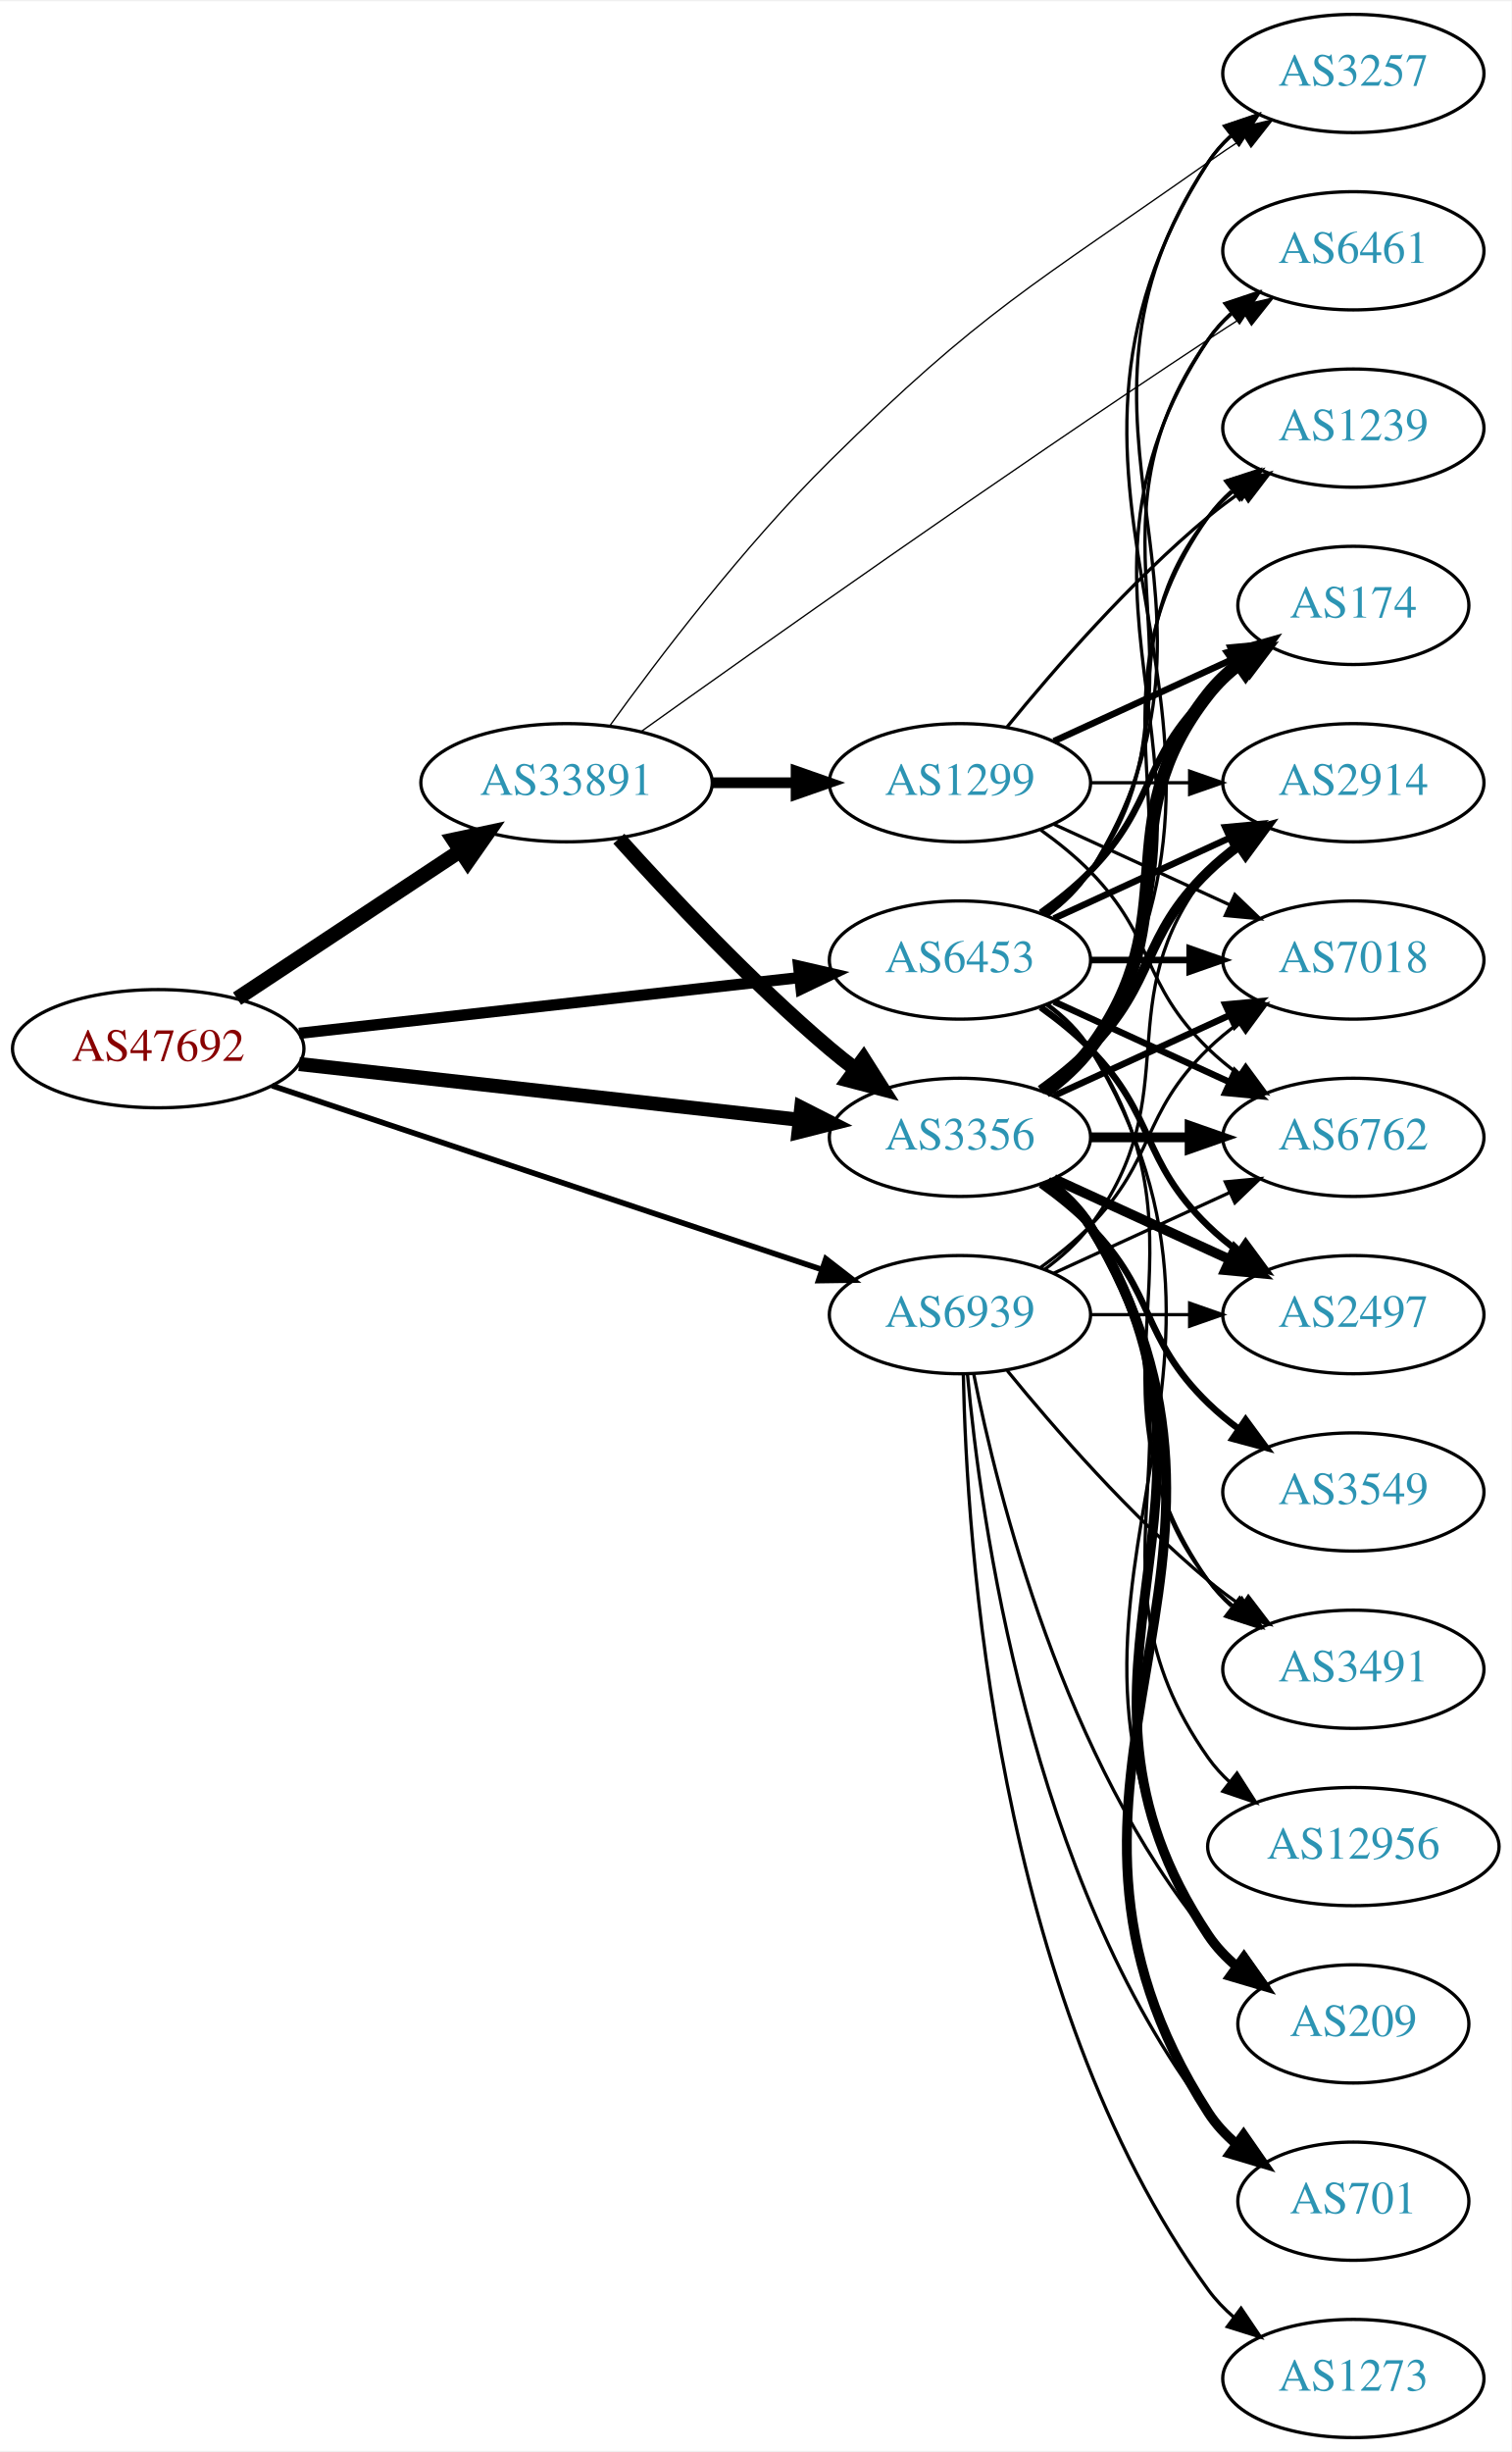
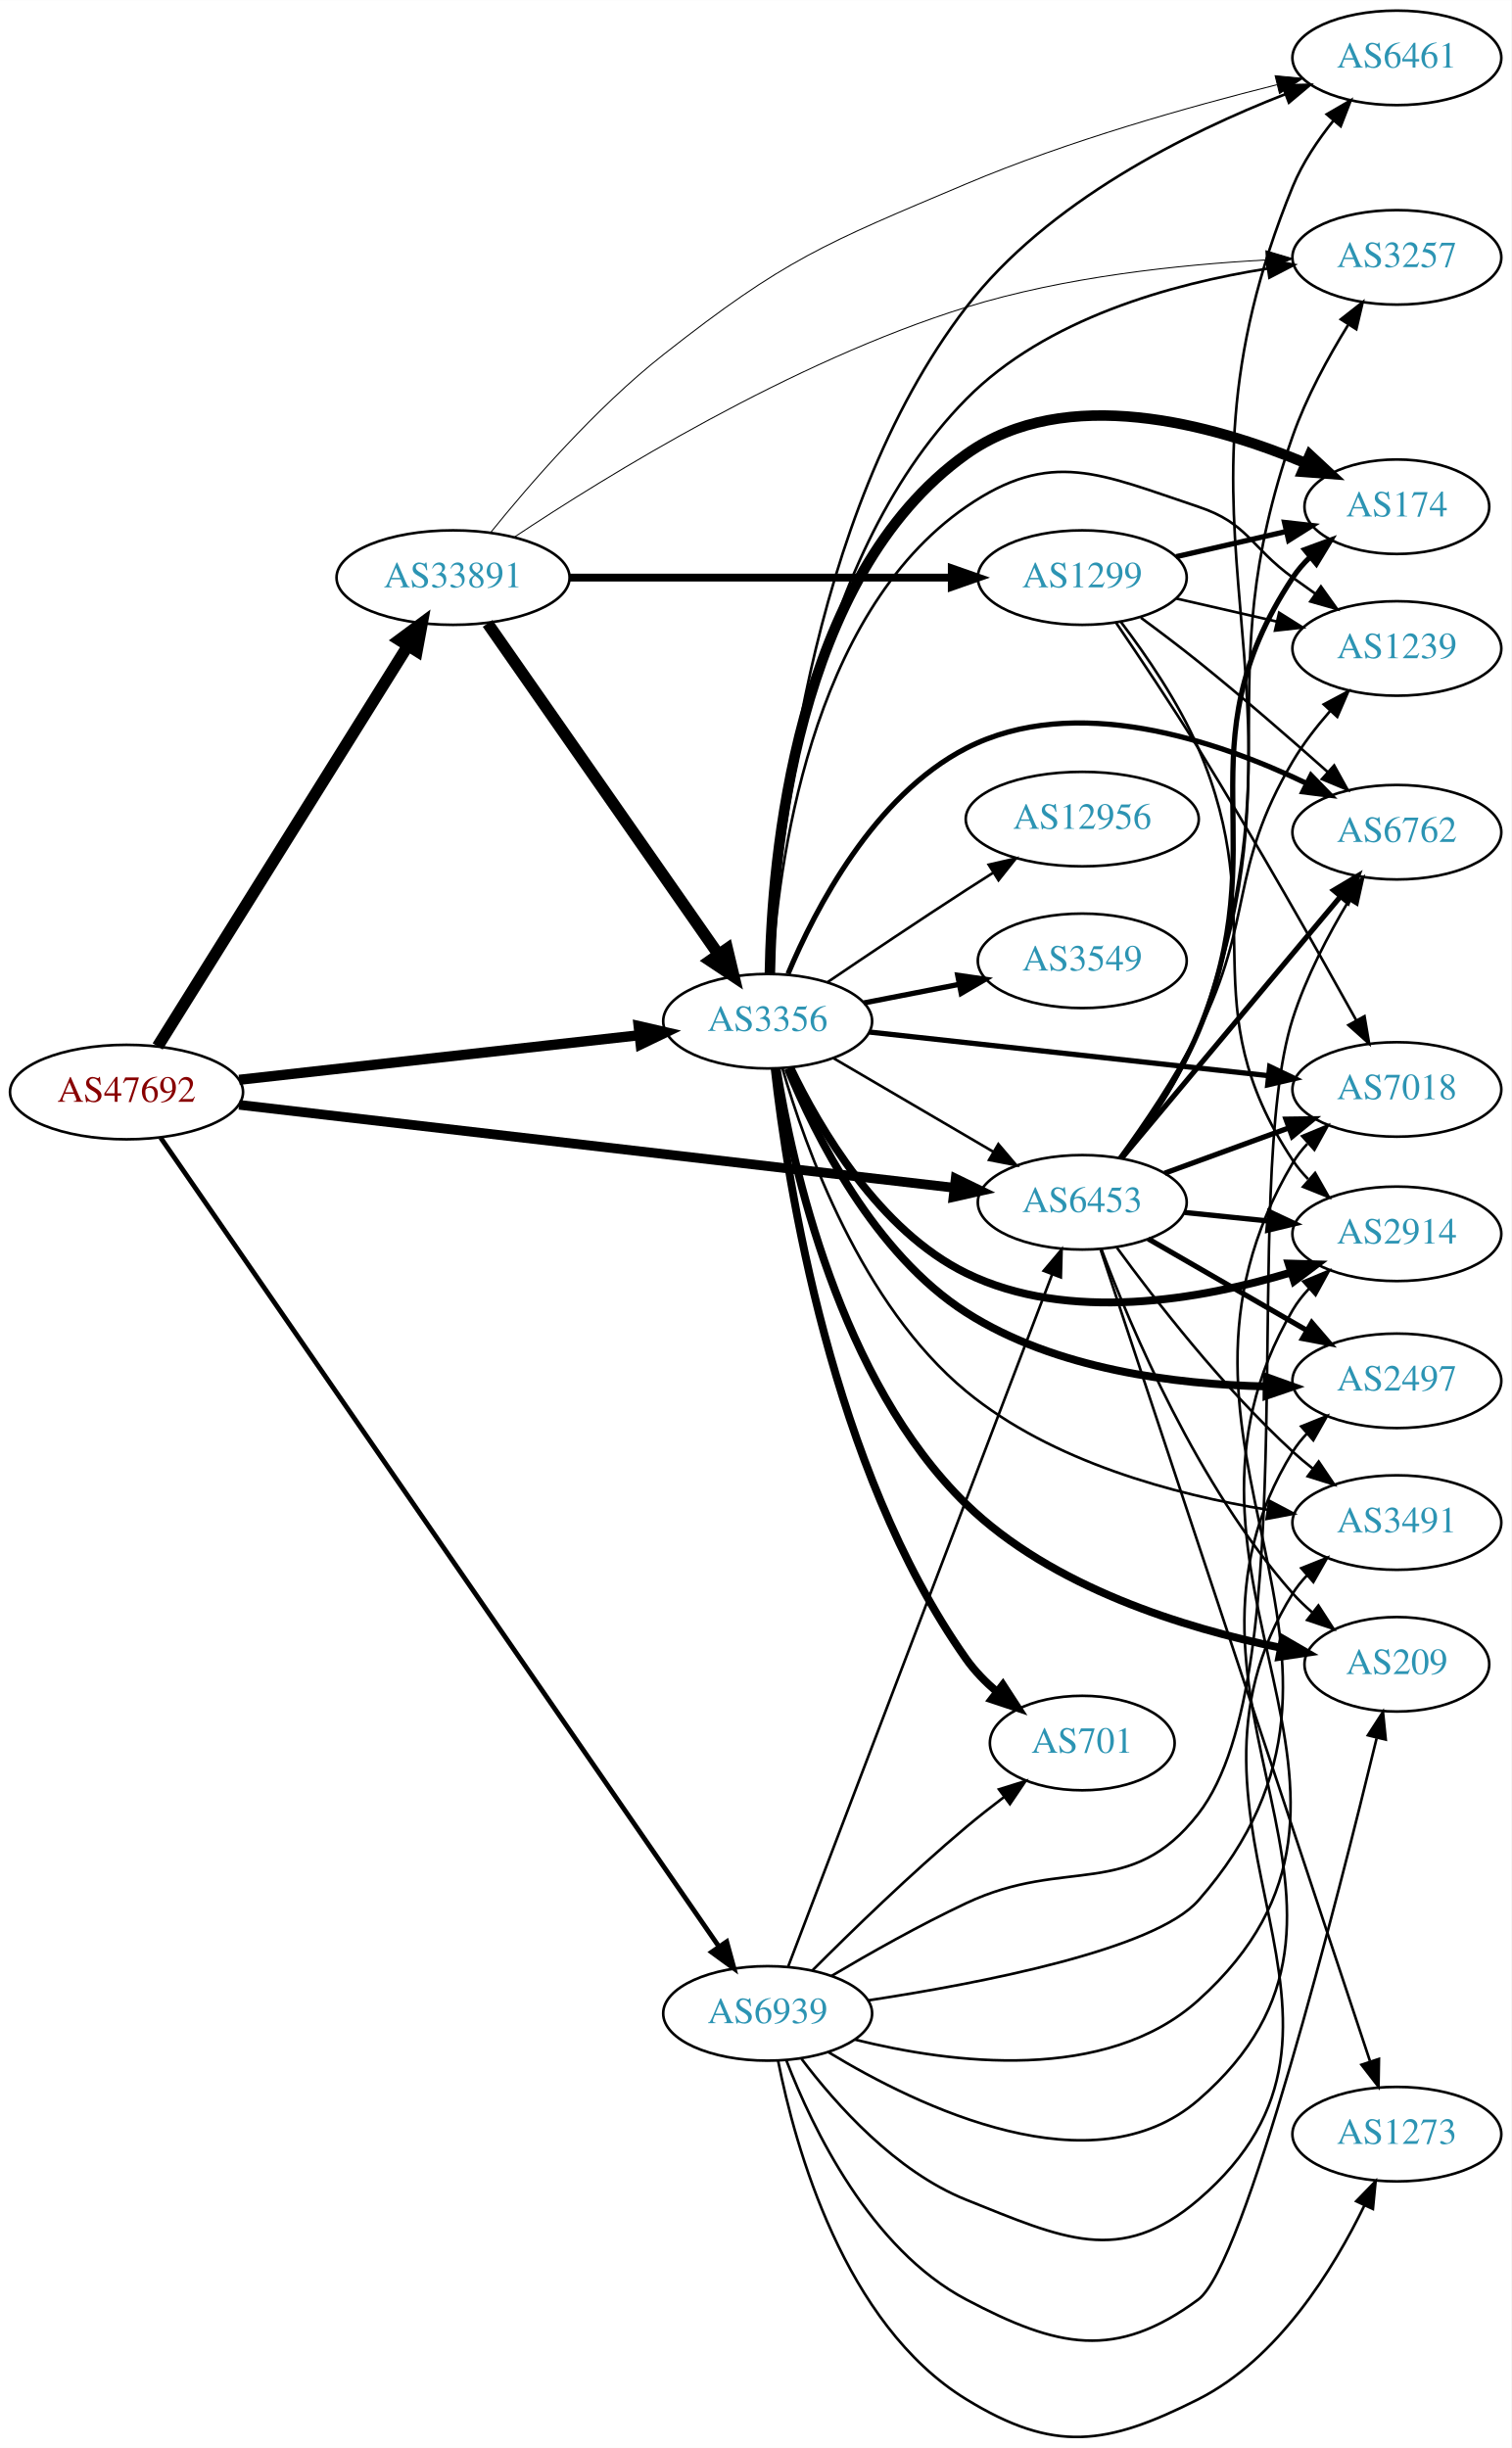
- <svg xmlns="http://www.w3.org/2000/svg" xmlns:xlink="http://www.w3.org/1999/xlink" width="460pt" height="746pt" viewBox="0.00 0.00 460.47 746.00">
-   <g id="graph0" class="graph" transform="scale(1 1) rotate(0) translate(4 742)">
-     <polygon fill="white" stroke="none" points="-4,4 -4,-742 456.469,-742 456.469,4 -4,4" />
+ <svg xmlns="http://www.w3.org/2000/svg" xmlns:xlink="http://www.w3.org/1999/xlink" width="576pt" height="933pt" viewBox="0.00 0.00 575.76 932.52">
+   <g id="graph0" class="graph" transform="scale(1 1) rotate(0) translate(4 928.519)">
+     <polygon fill="white" stroke="none" points="-4,4 -4,-928.519 571.762,-928.519 571.762,4 -4,4" />
    <g id="node1" class="node">
      <g id="a_node1">
        <a xlink:href="/asn/47692" xlink:title="AS47692 ~ Nessus GmbH [AT]">
-           <ellipse fill="#ffffff" stroke="black" cx="44.196" cy="-423" rx="44.393" ry="18" />
-           <text text-anchor="middle" x="44.196" y="-419.3" font-family="Times,serif" font-size="14.00" fill="#880000">AS47692</text>
+           <ellipse fill="#ffffff" stroke="black" cx="44.196" cy="-512.519" rx="44.393" ry="18" />
+           <text text-anchor="middle" x="44.196" y="-508.819" font-family="Times,serif" font-size="14.00" fill="#880000">AS47692</text>
        </a>
      </g>
    </g>
    <g id="node2" class="node">
      <g id="a_node2">
        <a xlink:href="/asn/3356" xlink:title="AS3356 ~ Level 3 Parent, LLC [US]">
-           <ellipse fill="#ffffff" stroke="black" cx="288.431" cy="-396" rx="39.794" ry="18" />
-           <text text-anchor="middle" x="288.431" y="-392.3" font-family="Times,serif" font-size="14.00" fill="#2c94b3">AS3356</text>
+           <ellipse fill="#ffffff" stroke="black" cx="288.431" cy="-539.519" rx="39.794" ry="18" />
+           <text text-anchor="middle" x="288.431" y="-535.819" font-family="Times,serif" font-size="14.00" fill="#2c94b3">AS3356</text>
        </a>
      </g>
    </g>
    <g id="edge1" class="edge">
-       <path fill="none" stroke="black" stroke-width="4.286" d="M87.114,-418.328C129.575,-413.595 195.163,-406.284 239.624,-401.329" />
-       <polygon fill="black" stroke="black" stroke-width="4.286" points="240.085,-405.051 249.608,-400.216 239.254,-397.597 240.085,-405.051" />
+       <path fill="none" stroke="black" stroke-width="3.886" d="M87.114,-517.191C129.575,-521.924 195.163,-529.235 239.624,-534.191" />
+       <polygon fill="black" stroke="black" stroke-width="3.886" points="239.281,-537.674 249.608,-535.303 240.057,-530.717 239.281,-537.674" />
    </g>
    <g id="node3" class="node">
      <g id="a_node3">
        <a xlink:href="/asn/6453" xlink:title="AS6453 ~ TATA COMMUNICATIONS (AMERICA) INC [US]">
-           <ellipse fill="#ffffff" stroke="black" cx="288.431" cy="-450" rx="39.794" ry="18" />
-           <text text-anchor="middle" x="288.431" y="-446.3" font-family="Times,serif" font-size="14.00" fill="#2c94b3">AS6453</text>
+           <ellipse fill="#ffffff" stroke="black" cx="408.273" cy="-470.519" rx="39.794" ry="18" />
+           <text text-anchor="middle" x="408.273" y="-466.819" font-family="Times,serif" font-size="14.00" fill="#2c94b3">AS6453</text>
        </a>
      </g>
    </g>
    <g id="edge2" class="edge">
-       <path fill="none" stroke="black" stroke-width="3.429" d="M87.114,-427.672C129.575,-432.405 195.163,-439.716 239.624,-444.671" />
-       <polygon fill="black" stroke="black" stroke-width="3.429" points="239.281,-448.155 249.608,-445.784 240.057,-441.198 239.281,-448.155" />
+       <path fill="none" stroke="black" stroke-width="3.682" d="M87.085,-507.66C154.862,-499.798 288.16,-484.336 359.519,-476.059" />
+       <polygon fill="black" stroke="black" stroke-width="3.682" points="360.052,-479.52 369.583,-474.891 359.246,-472.567 360.052,-479.52" />
    </g>
    <g id="node4" class="node">
      <g id="a_node4">
        <a xlink:href="/asn/33891" xlink:title="AS33891 ~ CORE-BACKBONE GMBH GLOBAL NETWORK [DE]">
-           <ellipse fill="#ffffff" stroke="black" cx="168.588" cy="-504" rx="44.393" ry="18" />
-           <text text-anchor="middle" x="168.588" y="-500.3" font-family="Times,serif" font-size="14.00" fill="#2c94b3">AS33891</text>
+           <ellipse fill="#ffffff" stroke="black" cx="168.588" cy="-708.519" rx="44.393" ry="18" />
+           <text text-anchor="middle" x="168.588" y="-704.819" font-family="Times,serif" font-size="14.00" fill="#2c94b3">AS33891</text>
        </a>
      </g>
    </g>
    <g id="edge3" class="edge">
-       <path fill="none" stroke="black" stroke-width="4.5" d="M68.217,-438.235C87.449,-450.963 115.056,-469.234 136.294,-483.289" />
-       <polygon fill="black" stroke="black" stroke-width="4.5" points="134.158,-486.597 144.67,-488.833 138.504,-480.03 134.158,-486.597" />
+       <path fill="none" stroke="black" stroke-width="4.5" d="M56.058,-529.913C77.65,-564.492 126.069,-642.031 151.417,-682.623" />
+       <polygon fill="black" stroke="black" stroke-width="4.5" points="148.115,-684.768 156.751,-691.165 154.794,-680.597 148.115,-684.768" />
    </g>
    <g id="node5" class="node">
      <g id="a_node5">
        <a xlink:href="/asn/6939" xlink:title="AS6939 ~ Hurricane Electric LLC [US]">
-           <ellipse fill="#ffffff" stroke="black" cx="288.431" cy="-342" rx="39.794" ry="18" />
-           <text text-anchor="middle" x="288.431" y="-338.3" font-family="Times,serif" font-size="14.00" fill="#2c94b3">AS6939</text>
+           <ellipse fill="#ffffff" stroke="black" cx="288.431" cy="-161.519" rx="39.794" ry="18" />
+           <text text-anchor="middle" x="288.431" y="-157.819" font-family="Times,serif" font-size="14.00" fill="#2c94b3">AS6939</text>
        </a>
      </g>
    </g>
    <g id="edge4" class="edge">
-       <path fill="none" stroke="black" stroke-width="1.714" d="M78.878,-411.737C122.691,-397.087 199.19,-371.507 246.359,-355.734" />
-       <polygon fill="black" stroke="black" stroke-width="1.714" points="247.583,-359.015 255.957,-352.524 245.363,-352.376 247.583,-359.015" />
+       <path fill="none" stroke="black" stroke-width="1.841" d="M57.209,-495.113C96.769,-437.79 223.103,-254.73 269.834,-187.018" />
+       <polygon fill="black" stroke="black" stroke-width="1.841" points="272.832,-188.835 275.631,-178.617 267.071,-184.859 272.832,-188.835" />
+     </g>
+     <g id="edge18" class="edge">
+       <path fill="none" stroke="black" d="M313.562,-525.39C331.118,-515.11 355.093,-501.072 374.398,-489.769" />
+       <polygon fill="black" stroke="black" points="376.313,-492.703 383.174,-484.63 372.776,-486.663 376.313,-492.703" />
    </g>
    <g id="node6" class="node">
      <g id="a_node6">
-         <a xlink:href="/asn/6762" xlink:title="AS6762 ~ TELECOM ITALIA SPARKLE S.p.A. [IT]">
-           <ellipse fill="#ffffff" stroke="black" cx="408.273" cy="-396" rx="39.794" ry="18" />
-           <text text-anchor="middle" x="408.273" y="-392.3" font-family="Times,serif" font-size="14.00" fill="#2c94b3">AS6762</text>
+         <a xlink:href="/asn/6461" xlink:title="AS6461 ~ Zayo Bandwidth [US]">
+           <ellipse fill="#ffffff" stroke="black" cx="528.116" cy="-906.519" rx="39.794" ry="18" />
+           <text text-anchor="middle" x="528.116" y="-902.819" font-family="Times,serif" font-size="14.00" fill="#2c94b3">AS6461</text>
        </a>
      </g>
    </g>
    <g id="edge5" class="edge">
-       <path fill="none" stroke="black" stroke-width="3" d="M328.343,-396C337.897,-396 348.246,-396 358.209,-396" />
-       <polygon fill="black" stroke="black" stroke-width="3" points="358.402,-399.5 368.402,-396 358.402,-392.5 358.402,-399.5" />
+       <path fill="none" stroke="black" d="M289.838,-557.784C291.775,-604.775 302.736,-731.747 364.077,-811.519 395.057,-851.808 448.364,-878.154 485.56,-892.661" />
+       <polygon fill="black" stroke="black" points="484.526,-896.012 495.118,-896.268 486.998,-889.462 484.526,-896.012" />
    </g>
    <g id="node7" class="node">
      <g id="a_node7">
-         <a xlink:href="/asn/2914" xlink:title="AS2914 ~ NTT America, Inc. [US]">
-           <ellipse fill="#ffffff" stroke="black" cx="408.273" cy="-504" rx="39.794" ry="18" />
-           <text text-anchor="middle" x="408.273" y="-500.3" font-family="Times,serif" font-size="14.00" fill="#2c94b3">AS2914</text>
+         <a xlink:href="/asn/2497" xlink:title="AS2497 ~ Internet Initiative Japan Inc. [JP]">
+           <ellipse fill="#ffffff" stroke="black" cx="528.116" cy="-402.519" rx="39.794" ry="18" />
+           <text text-anchor="middle" x="528.116" y="-398.819" font-family="Times,serif" font-size="14.00" fill="#2c94b3">AS2497</text>
        </a>
      </g>
    </g>
    <g id="edge6" class="edge">
-       <path fill="none" stroke="black" stroke-width="3" d="M313.025,-410.389C318.281,-414.148 323.613,-418.437 328.077,-423 348.25,-443.617 343.384,-456.906 364.077,-477 366.922,-479.763 370.096,-482.386 373.396,-484.834" />
-       <polygon fill="black" stroke="black" stroke-width="3" points="371.513,-487.786 381.744,-490.538 375.462,-482.006 371.513,-487.786" />
+       <path fill="none" stroke="black" stroke-width="3" d="M296.12,-521.508C306.508,-496.25 329.045,-450.897 364.077,-428.519 398.008,-406.845 443.79,-401.128 478.202,-400.383" />
+       <polygon fill="black" stroke="black" stroke-width="3" points="478.52,-403.88 488.491,-400.299 478.462,-396.88 478.52,-403.88" />
    </g>
    <g id="node8" class="node">
      <g id="a_node8">
-         <a xlink:href="/asn/174" xlink:title="AS174 ~ Cogent Communications [US]">
-           <ellipse fill="#ffffff" stroke="black" cx="408.273" cy="-558" rx="35.194" ry="18" />
-           <text text-anchor="middle" x="408.273" y="-554.3" font-family="Times,serif" font-size="14.00" fill="#2c94b3">AS174</text>
+         <a xlink:href="/asn/2914" xlink:title="AS2914 ~ NTT America, Inc. [US]">
+           <ellipse fill="#ffffff" stroke="black" cx="528.116" cy="-458.519" rx="39.794" ry="18" />
+           <text text-anchor="middle" x="528.116" y="-454.819" font-family="Times,serif" font-size="14.00" fill="#2c94b3">AS2914</text>
        </a>
      </g>
    </g>
    <g id="edge7" class="edge">
-       <path fill="none" stroke="black" stroke-width="4" d="M314.362,-409.882C319.438,-413.611 324.356,-418.016 328.077,-423 358.349,-463.542 332.779,-491.246 364.077,-531 366.724,-534.361 369.912,-537.417 373.344,-540.161" />
-       <polygon fill="black" stroke="black" stroke-width="4" points="371.457,-543.113 381.651,-546 375.482,-537.386 371.457,-543.113" />
+       <path fill="none" stroke="black" stroke-width="3" d="M297.153,-521.645C308.193,-498.654 330.889,-459.754 364.077,-443.519 403.004,-424.478 453.387,-433.435 487.777,-443.796" />
+       <polygon fill="black" stroke="black" stroke-width="3" points="486.877,-447.182 497.467,-446.88 489,-440.512 486.877,-447.182" />
    </g>
    <g id="node9" class="node">
      <g id="a_node9">
-         <a xlink:href="/asn/3549" xlink:title="AS3549 ~ Level 3 Parent, LLC [US]">
-           <ellipse fill="#ffffff" stroke="black" cx="408.273" cy="-288" rx="39.794" ry="18" />
-           <text text-anchor="middle" x="408.273" y="-284.3" font-family="Times,serif" font-size="14.00" fill="#2c94b3">AS3549</text>
+         <a xlink:href="/asn/6762" xlink:title="AS6762 ~ TELECOM ITALIA SPARKLE S.p.A. [IT]">
+           <ellipse fill="#ffffff" stroke="black" cx="528.116" cy="-611.519" rx="39.794" ry="18" />
+           <text text-anchor="middle" x="528.116" y="-607.819" font-family="Times,serif" font-size="14.00" fill="#2c94b3">AS6762</text>
        </a>
      </g>
    </g>
    <g id="edge8" class="edge">
-       <path fill="none" stroke="black" stroke-width="2" d="M313.025,-381.611C318.281,-377.852 323.613,-373.563 328.077,-369 348.25,-348.383 343.384,-335.094 364.077,-315 366.922,-312.237 370.096,-309.614 373.396,-307.166" />
-       <polygon fill="black" stroke="black" stroke-width="2" points="375.462,-309.994 381.744,-301.462 371.513,-304.214 375.462,-309.994" />
+       <path fill="none" stroke="black" stroke-width="2" d="M296.195,-557.57C306.541,-582.233 328.881,-625.457 364.077,-643.519 405.481,-664.766 459.451,-646.524 493.705,-630.127" />
+       <polygon fill="black" stroke="black" stroke-width="2" points="495.428,-633.179 502.817,-625.586 492.305,-626.914 495.428,-633.179" />
    </g>
    <g id="node10" class="node">
      <g id="a_node10">
-         <a xlink:href="/asn/7018" xlink:title="AS7018 ~ AT&amp;T Services, Inc. [US]">
-           <ellipse fill="#ffffff" stroke="black" cx="408.273" cy="-450" rx="39.794" ry="18" />
-           <text text-anchor="middle" x="408.273" y="-446.3" font-family="Times,serif" font-size="14.00" fill="#2c94b3">AS7018</text>
+         <a xlink:href="/asn/3257" xlink:title="AS3257 ~ GTT [DE]">
+           <ellipse fill="#ffffff" stroke="black" cx="528.116" cy="-830.519" rx="39.794" ry="18" />
+           <text text-anchor="middle" x="528.116" y="-826.819" font-family="Times,serif" font-size="14.00" fill="#2c94b3">AS3257</text>
        </a>
      </g>
    </g>
    <g id="edge9" class="edge">
-       <path fill="none" stroke="black" stroke-width="2" d="M317.06,-408.661C333.017,-415.973 353.287,-425.261 370.57,-433.181" />
-       <polygon fill="black" stroke="black" stroke-width="2" points="369.269,-436.435 379.818,-437.419 372.185,-430.071 369.269,-436.435" />
+       <path fill="none" stroke="black" d="M289.801,-557.767C291.689,-601.666 302.612,-714.143 364.077,-776.519 394.364,-807.255 442.509,-820.497 478.643,-826.202" />
+       <polygon fill="black" stroke="black" points="478.569,-829.727 488.964,-827.681 479.562,-822.798 478.569,-829.727" />
    </g>
    <g id="node11" class="node">
      <g id="a_node11">
-         <a xlink:href="/asn/2497" xlink:title="AS2497 ~ Internet Initiative Japan Inc. [JP]">
-           <ellipse fill="#ffffff" stroke="black" cx="408.273" cy="-342" rx="39.794" ry="18" />
-           <text text-anchor="middle" x="408.273" y="-338.3" font-family="Times,serif" font-size="14.00" fill="#2c94b3">AS2497</text>
+         <a xlink:href="/asn/174" xlink:title="AS174 ~ Cogent Communications [US]">
+           <ellipse fill="#ffffff" stroke="black" cx="528.116" cy="-735.519" rx="35.194" ry="18" />
+           <text text-anchor="middle" x="528.116" y="-731.819" font-family="Times,serif" font-size="14.00" fill="#2c94b3">AS174</text>
        </a>
      </g>
    </g>
    <g id="edge10" class="edge">
-       <path fill="none" stroke="black" stroke-width="3" d="M317.06,-383.339C333.017,-376.027 353.287,-366.739 370.57,-358.819" />
-       <polygon fill="black" stroke="black" stroke-width="3" points="372.185,-361.929 379.818,-354.581 369.269,-355.565 372.185,-361.929" />
+       <path fill="none" stroke="black" stroke-width="4" d="M289.275,-557.769C290.02,-600.881 298.642,-708.9 364.077,-755.519 401.973,-782.518 457.791,-766.977 493.292,-752.155" />
+       <polygon fill="black" stroke="black" stroke-width="4" points="494.973,-755.24 502.735,-748.029 492.17,-748.826 494.973,-755.24" />
    </g>
    <g id="node12" class="node">
      <g id="a_node12">
-         <a xlink:href="/asn/6461" xlink:title="AS6461 ~ Zayo Bandwidth [US]">
-           <ellipse fill="#ffffff" stroke="black" cx="408.273" cy="-666" rx="39.794" ry="18" />
-           <text text-anchor="middle" x="408.273" y="-662.3" font-family="Times,serif" font-size="14.00" fill="#2c94b3">AS6461</text>
+         <a xlink:href="/asn/3549" xlink:title="AS3549 ~ Level 3 Parent, LLC [US]">
+           <ellipse fill="#ffffff" stroke="black" cx="408.273" cy="-562.519" rx="39.794" ry="18" />
+           <text text-anchor="middle" x="408.273" y="-558.819" font-family="Times,serif" font-size="14.00" fill="#2c94b3">AS3549</text>
        </a>
      </g>
    </g>
    <g id="edge11" class="edge">
-       <path fill="none" stroke="black" d="M314.957,-409.472C320.002,-413.223 324.757,-417.74 328.077,-423 380.027,-505.3 310.039,-558.056 364.077,-639 365.992,-641.869 368.326,-644.49 370.907,-646.872" />
-       <polygon fill="black" stroke="black" points="369.171,-649.954 379.219,-653.313 373.458,-644.421 369.171,-649.954" />
+       <path fill="none" stroke="black" stroke-width="2" d="M325.107,-546.482C336.539,-548.714 349.361,-551.216 361.414,-553.569" />
+       <polygon fill="black" stroke="black" stroke-width="2" points="360.826,-557.02 371.311,-555.5 362.167,-550.15 360.826,-557.02" />
    </g>
    <g id="node13" class="node">
      <g id="a_node13">
-         <a xlink:href="/asn/1239" xlink:title="AS1239 ~ Sprint [US]">
-           <ellipse fill="#ffffff" stroke="black" cx="408.273" cy="-612" rx="39.794" ry="18" />
-           <text text-anchor="middle" x="408.273" y="-608.3" font-family="Times,serif" font-size="14.00" fill="#2c94b3">AS1239</text>
+         <a xlink:href="/asn/701" xlink:title="AS701 ~ UUNET [US]">
+           <ellipse fill="#ffffff" stroke="black" cx="408.273" cy="-264.519" rx="35.194" ry="18" />
+           <text text-anchor="middle" x="408.273" y="-260.819" font-family="Times,serif" font-size="14.00" fill="#2c94b3">AS701</text>
        </a>
      </g>
    </g>
    <g id="edge12" class="edge">
-       <path fill="none" stroke="black" d="M314.75,-409.607C319.806,-413.351 324.617,-417.831 328.077,-423 369.102,-484.294 321.498,-524.775 364.077,-585 366.068,-587.816 368.455,-590.401 371.071,-592.76" />
-       <polygon fill="black" stroke="black" points="369.371,-595.865 379.44,-599.162 373.624,-590.306 369.371,-595.865" />
+       <path fill="none" stroke="black" stroke-width="3" d="M291.122,-521.359C295.883,-478.521 312.597,-369.302 364.077,-296.519 367.311,-291.948 371.402,-287.761 375.77,-284.03" />
+       <polygon fill="black" stroke="black" stroke-width="3" points="378.033,-286.705 383.808,-277.822 373.754,-281.165 378.033,-286.705" />
    </g>
    <g id="node14" class="node">
      <g id="a_node14">
-         <a xlink:href="/asn/3257" xlink:title="AS3257 ~ GTT [DE]">
-           <ellipse fill="#ffffff" stroke="black" cx="408.273" cy="-720" rx="39.794" ry="18" />
-           <text text-anchor="middle" x="408.273" y="-716.3" font-family="Times,serif" font-size="14.00" fill="#2c94b3">AS3257</text>
+         <a xlink:href="/asn/1239" xlink:title="AS1239 ~ Sprint [US]">
+           <ellipse fill="#ffffff" stroke="black" cx="528.116" cy="-681.519" rx="39.794" ry="18" />
+           <text text-anchor="middle" x="528.116" y="-677.819" font-family="Times,serif" font-size="14.00" fill="#2c94b3">AS1239</text>
        </a>
      </g>
    </g>
    <g id="edge13" class="edge">
-       <path fill="none" stroke="black" d="M315.085,-409.393C320.123,-413.148 324.843,-417.686 328.077,-423 391.021,-526.412 298.509,-591.232 364.077,-693 365.945,-695.899 368.247,-698.542 370.806,-700.939" />
-       <polygon fill="black" stroke="black" points="369.047,-704.006 379.083,-707.403 373.356,-698.489 369.047,-704.006" />
+       <path fill="none" stroke="black" d="M289.976,-557.62C292.283,-597.81 304.115,-694.192 364.077,-735.519 396.424,-757.813 415.2,-747.942 452.469,-735.519 471.443,-729.195 472.27,-720.248 488.469,-708.519 491.272,-706.49 494.204,-704.394 497.145,-702.31" />
+       <polygon fill="black" stroke="black" points="499.196,-705.146 505.359,-696.529 495.167,-699.422 499.196,-705.146" />
    </g>
    <g id="node15" class="node">
      <g id="a_node15">
-         <a xlink:href="/asn/701" xlink:title="AS701 ~ UUNET [US]">
-           <ellipse fill="#ffffff" stroke="black" cx="408.273" cy="-72" rx="35.194" ry="18" />
-           <text text-anchor="middle" x="408.273" y="-68.3" font-family="Times,serif" font-size="14.00" fill="#2c94b3">AS701</text>
+         <a xlink:href="/asn/7018" xlink:title="AS7018 ~ AT&amp;T Services, Inc. [US]">
+           <ellipse fill="#ffffff" stroke="black" cx="528.116" cy="-513.519" rx="39.794" ry="18" />
+           <text text-anchor="middle" x="528.116" y="-509.819" font-family="Times,serif" font-size="14.00" fill="#2c94b3">AS7018</text>
        </a>
      </g>
    </g>
    <g id="edge14" class="edge">
-       <path fill="none" stroke="black" stroke-width="3" d="M315.085,-382.607C320.123,-378.852 324.843,-374.314 328.077,-369 391.021,-265.588 298.509,-200.768 364.077,-99 366.394,-95.404 369.378,-92.202 372.694,-89.375" />
-       <polygon fill="black" stroke="black" stroke-width="3" points="374.831,-92.149 380.876,-83.448 370.724,-86.48 374.831,-92.149" />
+       <path fill="none" stroke="black" stroke-width="2" d="M327.093,-535.4C368.261,-530.896 434.325,-523.669 479.167,-518.764" />
+       <polygon fill="black" stroke="black" stroke-width="2" points="479.677,-522.229 489.237,-517.663 478.916,-515.271 479.677,-522.229" />
    </g>
    <g id="node16" class="node">
      <g id="a_node16">
        <a xlink:href="/asn/12956" xlink:title="AS12956 ~ TELXIUS [ES]">
-           <ellipse fill="#ffffff" stroke="black" cx="408.273" cy="-180" rx="44.393" ry="18" />
-           <text text-anchor="middle" x="408.273" y="-176.3" font-family="Times,serif" font-size="14.00" fill="#2c94b3">AS12956</text>
+           <ellipse fill="#ffffff" stroke="black" cx="408.273" cy="-616.519" rx="44.393" ry="18" />
+           <text text-anchor="middle" x="408.273" y="-612.819" font-family="Times,serif" font-size="14.00" fill="#2c94b3">AS12956</text>
        </a>
      </g>
    </g>
    <g id="edge15" class="edge">
-       <path fill="none" stroke="black" d="M314.75,-382.393C319.806,-378.649 324.617,-374.169 328.077,-369 369.102,-307.706 321.498,-267.225 364.077,-207 365.966,-204.328 368.212,-201.865 370.671,-199.605" />
-       <polygon fill="black" stroke="black" points="372.834,-202.356 378.547,-193.433 368.517,-196.846 372.834,-202.356" />
+       <path fill="none" stroke="black" d="M311.195,-554.36C326.021,-564.405 346.137,-577.908 364.077,-589.519 367.407,-591.674 370.895,-593.903 374.385,-596.113" />
+       <polygon fill="black" stroke="black" points="372.644,-599.152 382.971,-601.516 376.372,-593.228 372.644,-599.152" />
    </g>
    <g id="node17" class="node">
      <g id="a_node17">
        <a xlink:href="/asn/3491" xlink:title="AS3491 ~ PCCW Global, Inc. [US]">
-           <ellipse fill="#ffffff" stroke="black" cx="408.273" cy="-234" rx="39.794" ry="18" />
-           <text text-anchor="middle" x="408.273" y="-230.3" font-family="Times,serif" font-size="14.00" fill="#2c94b3">AS3491</text>
+           <ellipse fill="#ffffff" stroke="black" cx="528.116" cy="-348.519" rx="39.794" ry="18" />
+           <text text-anchor="middle" x="528.116" y="-344.819" font-family="Times,serif" font-size="14.00" fill="#2c94b3">AS3491</text>
        </a>
      </g>
    </g>
    <g id="edge16" class="edge">
-       <path fill="none" stroke="black" d="M314.362,-382.118C319.438,-378.389 324.356,-373.984 328.077,-369 358.349,-328.458 332.779,-300.754 364.077,-261 366.402,-258.047 369.146,-255.33 372.105,-252.853" />
-       <polygon fill="black" stroke="black" points="374.298,-255.585 380.302,-246.855 370.165,-249.936 374.298,-255.585" />
+       <path fill="none" stroke="black" d="M294.075,-521.503C302.726,-491.543 324.155,-431.518 364.077,-398.519 396.686,-371.566 443.689,-359.124 478.857,-353.391" />
+       <polygon fill="black" stroke="black" points="479.532,-356.829 488.901,-351.882 478.491,-349.907 479.532,-356.829" />
    </g>
    <g id="node18" class="node">
      <g id="a_node18">
        <a xlink:href="/asn/209" xlink:title="AS209 ~ CenturyLink Communications, LLC [US]">
-           <ellipse fill="#ffffff" stroke="black" cx="408.273" cy="-126" rx="35.194" ry="18" />
-           <text text-anchor="middle" x="408.273" y="-122.3" font-family="Times,serif" font-size="14.00" fill="#2c94b3">AS209</text>
+           <ellipse fill="#ffffff" stroke="black" cx="528.116" cy="-294.519" rx="35.194" ry="18" />
+           <text text-anchor="middle" x="528.116" y="-290.819" font-family="Times,serif" font-size="14.00" fill="#2c94b3">AS209</text>
        </a>
      </g>
    </g>
    <g id="edge17" class="edge">
-       <path fill="none" stroke="black" stroke-width="3" d="M314.957,-382.528C320.002,-378.777 324.757,-374.26 328.077,-369 380.027,-286.7 310.039,-233.944 364.077,-153 366.453,-149.442 369.473,-146.264 372.809,-143.451" />
-       <polygon fill="black" stroke="black" stroke-width="3" points="374.947,-146.224 381.013,-137.538 370.854,-140.545 374.947,-146.224" />
-     </g>
-     <g id="edge18" class="edge">
-       <path fill="none" stroke="black" stroke-width="2" d="M317.06,-437.339C333.017,-430.027 353.287,-420.739 370.57,-412.819" />
-       <polygon fill="black" stroke="black" stroke-width="2" points="372.185,-415.929 379.818,-408.581 369.269,-409.565 372.185,-415.929" />
+       <path fill="none" stroke="black" stroke-width="3" d="M291.874,-521.422C297.713,-485.041 315.774,-402.518 364.077,-355.519 396.705,-323.773 447.383,-308.267 483.573,-300.88" />
+       <polygon fill="black" stroke="black" stroke-width="3" points="484.669,-304.234 493.836,-298.922 483.357,-297.358 484.669,-304.234" />
+     </g>
+     <g id="edge27" class="edge">
+       <path fill="none" stroke="black" d="M423.638,-487.216C433.497,-499.671 445.938,-517.566 452.469,-535.519 501.704,-670.844 433.778,-724.307 488.469,-857.519 492.156,-866.499 497.996,-875.195 504.03,-882.706" />
+       <polygon fill="black" stroke="black" points="501.404,-885.02 510.561,-890.348 506.725,-880.472 501.404,-885.02" />
+     </g>
+     <g id="edge20" class="edge">
+       <path fill="none" stroke="black" stroke-width="2" d="M433.405,-456.594C450.844,-446.531 474.618,-432.813 493.856,-421.712" />
+       <polygon fill="black" stroke="black" stroke-width="2" points="495.7,-424.689 502.612,-416.659 492.201,-418.626 495.7,-424.689" />
+     </g>
+     <g id="edge21" class="edge">
+       <path fill="none" stroke="black" stroke-width="2" d="M447.208,-466.656C457.406,-465.618 468.568,-464.481 479.231,-463.395" />
+       <polygon fill="black" stroke="black" stroke-width="2" points="479.658,-466.87 489.252,-462.375 478.949,-459.906 479.658,-466.87" />
    </g>
    <g id="edge19" class="edge">
-       <path fill="none" stroke="black" stroke-width="2" d="M317.06,-462.661C333.017,-469.973 353.287,-479.261 370.57,-487.181" />
-       <polygon fill="black" stroke="black" stroke-width="2" points="369.269,-490.435 379.818,-491.419 372.185,-484.071 369.269,-490.435" />
-     </g>
-     <g id="edge21" class="edge">
-       <path fill="none" stroke="black" stroke-width="2" d="M313.025,-464.389C318.281,-468.148 323.613,-472.437 328.077,-477 348.25,-497.617 343.384,-510.906 364.077,-531 367.305,-534.134 370.956,-537.089 374.734,-539.812" />
-       <polygon fill="black" stroke="black" stroke-width="2" points="372.832,-542.75 383.094,-545.383 376.713,-536.925 372.832,-542.75" />
+       <path fill="none" stroke="black" stroke-width="2" d="M423.254,-487.248C443.896,-511.946 482.656,-558.323 506.545,-586.906" />
+       <polygon fill="black" stroke="black" stroke-width="2" points="504.055,-589.384 513.153,-594.813 509.426,-584.895 504.055,-589.384" />
+     </g>
+     <g id="edge26" class="edge">
+       <path fill="none" stroke="black" d="M423.389,-487.31C433.128,-499.81 445.527,-517.721 452.469,-535.519 489.59,-630.686 454.689,-666.117 488.469,-762.519 493.622,-777.224 501.921,-792.409 509.509,-804.689" />
+       <polygon fill="black" stroke="black" points="506.777,-806.914 515.11,-813.457 512.676,-803.146 506.777,-806.914" />
+     </g>
+     <g id="edge23" class="edge">
+       <path fill="none" stroke="black" stroke-width="2" d="M423.133,-487.414C432.747,-499.964 445.103,-517.892 452.469,-535.519 482.752,-607.982 445.228,-642.959 488.469,-708.519 490.317,-711.321 492.564,-713.917 495.035,-716.303" />
+       <polygon fill="black" stroke="black" stroke-width="2" points="493.002,-719.163 502.946,-722.82 497.454,-713.76 493.002,-719.163" />
+     </g>
+     <g id="edge25" class="edge">
+       <path fill="none" stroke="black" d="M422.246,-487.459C431.55,-500.176 443.904,-518.291 452.469,-535.519 474.058,-578.942 463.78,-596.782 488.469,-638.519 492.404,-645.171 497.469,-651.712 502.627,-657.606" />
+       <polygon fill="black" stroke="black" points="500.27,-660.213 509.621,-665.193 505.416,-655.469 500.27,-660.213" />
+     </g>
+     <g id="edge24" class="edge">
+       <path fill="none" stroke="black" stroke-width="2" d="M439.621,-481.593C453.942,-486.818 471.234,-493.128 486.651,-498.754" />
+       <polygon fill="black" stroke="black" stroke-width="2" points="485.868,-502.194 496.462,-502.334 488.267,-495.618 485.868,-502.194" />
    </g>
    <g id="edge22" class="edge">
-       <path fill="none" stroke="black" stroke-width="2" d="M328.343,-450C337.897,-450 348.246,-450 358.209,-450" />
-       <polygon fill="black" stroke="black" stroke-width="2" points="358.402,-453.5 368.402,-450 358.402,-446.5 358.402,-453.5" />
-     </g>
-     <g id="edge23" class="edge">
-       <path fill="none" stroke="black" stroke-width="2" d="M313.025,-435.611C318.281,-431.852 323.613,-427.563 328.077,-423 348.25,-402.383 343.384,-389.094 364.077,-369 366.922,-366.237 370.096,-363.614 373.396,-361.166" />
-       <polygon fill="black" stroke="black" stroke-width="2" points="375.462,-363.994 381.744,-355.462 371.513,-358.214 375.462,-363.994" />
-     </g>
-     <g id="edge25" class="edge">
-       <path fill="none" stroke="black" d="M314.75,-463.607C319.806,-467.351 324.617,-471.831 328.077,-477 369.102,-538.294 321.498,-578.775 364.077,-639 366.068,-641.816 368.455,-644.401 371.071,-646.76" />
-       <polygon fill="black" stroke="black" points="369.371,-649.865 379.44,-653.162 373.624,-644.306 369.371,-649.865" />
-     </g>
-     <g id="edge24" class="edge">
-       <path fill="none" stroke="black" d="M314.362,-463.882C319.438,-467.611 324.356,-472.016 328.077,-477 358.349,-517.542 332.779,-545.246 364.077,-585 366.402,-587.953 369.146,-590.67 372.105,-593.147" />
-       <polygon fill="black" stroke="black" points="370.165,-596.064 380.302,-599.145 374.298,-590.415 370.165,-596.064" />
-     </g>
-     <g id="edge26" class="edge">
-       <path fill="none" stroke="black" d="M314.957,-463.472C320.002,-467.223 324.757,-471.74 328.077,-477 380.027,-559.3 310.039,-612.056 364.077,-693 365.992,-695.869 368.326,-698.49 370.907,-700.872" />
-       <polygon fill="black" stroke="black" points="369.171,-703.954 379.219,-707.313 373.458,-698.421 369.171,-703.954" />
-     </g>
-     <g id="edge20" class="edge">
-       <path fill="none" stroke="black" d="M314.75,-436.393C319.806,-432.649 324.617,-428.169 328.077,-423 369.102,-361.706 321.498,-321.225 364.077,-261 366.068,-258.184 368.455,-255.599 371.071,-253.24" />
-       <polygon fill="black" stroke="black" points="373.624,-255.694 379.44,-246.838 369.371,-250.135 373.624,-255.694" />
-     </g>
-     <g id="edge27" class="edge">
-       <path fill="none" stroke="black" d="M315.085,-436.607C320.123,-432.852 324.843,-428.314 328.077,-423 391.021,-319.588 298.509,-254.768 364.077,-153 366.394,-149.404 369.378,-146.202 372.694,-143.375" />
-       <polygon fill="black" stroke="black" points="374.831,-146.149 380.876,-137.448 370.724,-140.48 374.831,-146.149" />
-     </g>
-     <g id="edge29" class="edge">
-       <path fill="none" stroke="black" stroke-width="4.5" d="M184.521,-486.956C199.847,-469.903 224.782,-443.35 248.784,-423 251.281,-420.883 253.942,-418.768 256.653,-416.707" />
-       <polygon fill="black" stroke="black" stroke-width="4.5" points="259.077,-419.812 264.83,-410.734 254.432,-413.453 259.077,-419.812" />
-     </g>
-     <g id="edge31" class="edge">
-       <path fill="none" stroke="black" stroke-width="0.409" d="M191.23,-519.53C226.895,-545.008 300.414,-597.043 364.077,-639 367.649,-641.354 371.414,-643.783 375.171,-646.174" />
-       <polygon fill="black" stroke="black" stroke-width="0.409" points="373.502,-649.259 383.828,-651.631 377.235,-643.337 373.502,-649.259" />
-     </g>
-     <g id="edge30" class="edge">
-       <path fill="none" stroke="black" stroke-width="0.409" d="M181.702,-521.257C196.401,-541.626 222.494,-576.01 248.784,-602 295.209,-647.894 310.699,-655.421 364.077,-693 367.576,-695.463 371.294,-697.959 375.025,-700.388" />
-       <polygon fill="black" stroke="black" stroke-width="0.409" points="373.34,-703.464 383.654,-705.886 377.101,-697.561 373.34,-703.464" />
+       <path fill="none" stroke="black" d="M421.495,-453.21C436.096,-433.207 461.899,-399.919 488.469,-375.519 490.881,-373.305 493.482,-371.123 496.155,-369.018" />
+       <polygon fill="black" stroke="black" points="498.339,-371.756 504.271,-362.977 494.16,-366.14 498.339,-371.756" />
+     </g>
+     <g id="edge28" class="edge">
+       <path fill="none" stroke="black" d="M415.517,-452.819C426.634,-423.132 452.151,-362.532 488.469,-321.519 490.694,-319.007 493.198,-316.607 495.833,-314.347" />
+       <polygon fill="black" stroke="black" points="498.235,-316.914 503.991,-308.02 493.944,-311.383 498.235,-316.914" />
    </g>
    <g id="node19" class="node">
      <g id="a_node19">
-         <a xlink:href="/asn/1299" xlink:title="AS1299 ~ Telia Carrier [EU]">
-           <ellipse fill="#ffffff" stroke="black" cx="288.431" cy="-504" rx="39.794" ry="18" />
-           <text text-anchor="middle" x="288.431" y="-500.3" font-family="Times,serif" font-size="14.00" fill="#2c94b3">AS1299</text>
-         </a>
-       </g>
-     </g>
-     <g id="edge28" class="edge">
-       <path fill="none" stroke="black" stroke-width="3.273" d="M212.799,-504C221.112,-504 229.875,-504 238.357,-504" />
-       <polygon fill="black" stroke="black" stroke-width="3.273" points="238.516,-507.5 248.516,-504 238.516,-500.5 238.516,-507.5" />
-     </g>
-     <g id="edge38" class="edge">
-       <path fill="none" stroke="black" d="M317.06,-354.661C333.017,-361.973 353.287,-371.261 370.57,-379.181" />
-       <polygon fill="black" stroke="black" points="369.269,-382.435 379.818,-383.419 372.185,-376.071 369.269,-382.435" />
-     </g>
-     <g id="edge37" class="edge">
-       <path fill="none" stroke="black" d="M314.362,-355.882C319.438,-359.611 324.356,-364.016 328.077,-369 358.349,-409.542 332.779,-437.246 364.077,-477 366.402,-479.953 369.146,-482.67 372.105,-485.147" />
-       <polygon fill="black" stroke="black" points="370.165,-488.064 380.302,-491.145 374.298,-482.415 370.165,-488.064" />
-     </g>
-     <g id="edge44" class="edge">
-       <path fill="none" stroke="black" d="M313.025,-356.389C318.281,-360.148 323.613,-364.437 328.077,-369 348.25,-389.617 343.384,-402.906 364.077,-423 366.922,-425.763 370.096,-428.386 373.396,-430.834" />
-       <polygon fill="black" stroke="black" points="371.513,-433.786 381.744,-436.538 375.462,-428.006 371.513,-433.786" />
-     </g>
-     <g id="edge41" class="edge">
-       <path fill="none" stroke="black" d="M328.343,-342C337.897,-342 348.246,-342 358.209,-342" />
-       <polygon fill="black" stroke="black" points="358.402,-345.5 368.402,-342 358.402,-338.5 358.402,-345.5" />
-     </g>
-     <g id="edge43" class="edge">
-       <path fill="none" stroke="black" d="M290.715,-323.883C294.613,-280.668 309.63,-169.869 364.077,-99 366.684,-95.608 369.848,-92.533 373.265,-89.777" />
-       <polygon fill="black" stroke="black" points="375.403,-92.552 381.557,-83.927 371.368,-86.832 375.403,-92.552" />
-     </g>
-     <g id="edge39" class="edge">
-       <path fill="none" stroke="black" d="M302.85,-324.935C316.964,-307.625 340.379,-280.655 364.077,-261 367.294,-258.332 370.794,-255.73 374.365,-253.259" />
-       <polygon fill="black" stroke="black" points="376.288,-256.183 382.721,-247.764 372.442,-250.334 376.288,-256.183" />
-     </g>
-     <g id="edge42" class="edge">
-       <path fill="none" stroke="black" d="M292.629,-323.927C299.793,-287.859 320.067,-205.875 364.077,-153 366.814,-149.712 370.059,-146.702 373.522,-143.983" />
-       <polygon fill="black" stroke="black" points="375.659,-146.761 381.863,-138.173 371.658,-141.017 375.659,-146.761" />
+         <a xlink:href="/asn/1273" xlink:title="AS1273 ~ Vodafone Group PLC [EU]">
+           <ellipse fill="#ffffff" stroke="black" cx="528.116" cy="-115.519" rx="39.794" ry="18" />
+           <text text-anchor="middle" x="528.116" y="-111.819" font-family="Times,serif" font-size="14.00" fill="#2c94b3">AS1273</text>
+         </a>
+       </g>
+     </g>
+     <g id="edge29" class="edge">
+       <path fill="none" stroke="black" d="M415.279,-452.427C434.507,-394.503 494.643,-213.343 517.851,-143.431" />
+       <polygon fill="black" stroke="black" points="521.293,-144.169 521.122,-133.575 514.65,-141.963 521.293,-144.169" />
+     </g>
+     <g id="edge33" class="edge">
+       <path fill="none" stroke="black" stroke-width="4.5" d="M181.756,-691.07C202.681,-661.06 245.565,-599.56 269.777,-564.837" />
+       <polygon fill="black" stroke="black" stroke-width="4.5" points="273.015,-567.077 275.505,-556.622 266.556,-562.573 273.015,-567.077" />
+     </g>
+     <g id="edge32" class="edge">
+       <path fill="none" stroke="black" stroke-width="0.375" d="M182.852,-725.633C197.603,-743.926 222.796,-773.055 248.784,-793.519 294.999,-829.912 309.893,-835.621 364.077,-858.519 402.871,-874.914 449.089,-887.948 482.393,-896.273" />
+       <polygon fill="black" stroke="black" stroke-width="0.375" points="481.745,-899.718 492.291,-898.704 483.415,-892.92 481.745,-899.718" />
+     </g>
+     <g id="edge31" class="edge">
+       <path fill="none" stroke="black" stroke-width="0.375" d="M192.013,-723.994C227.002,-747.282 297.493,-790.811 364.077,-811.519 401.276,-823.089 445.239,-827.72 478.133,-829.524" />
+       <polygon fill="black" stroke="black" stroke-width="0.375" points="478.246,-833.033 488.402,-830.015 478.581,-826.041 478.246,-833.033" />
    </g>
    <g id="node20" class="node">
      <g id="a_node20">
-         <a xlink:href="/asn/1273" xlink:title="AS1273 ~ Vodafone Group PLC [EU]">
-           <ellipse fill="#ffffff" stroke="black" cx="408.273" cy="-18" rx="39.794" ry="18" />
-           <text text-anchor="middle" x="408.273" y="-14.3" font-family="Times,serif" font-size="14.00" fill="#2c94b3">AS1273</text>
-         </a>
-       </g>
+         <a xlink:href="/asn/1299" xlink:title="AS1299 ~ Telia Carrier [EU]">
+           <ellipse fill="#ffffff" stroke="black" cx="408.273" cy="-708.519" rx="39.794" ry="18" />
+           <text text-anchor="middle" x="408.273" y="-704.819" font-family="Times,serif" font-size="14.00" fill="#2c94b3">AS1299</text>
+         </a>
+       </g>
+     </g>
+     <g id="edge30" class="edge">
+       <path fill="none" stroke="black" stroke-width="3" d="M212.907,-708.519C253.975,-708.519 315.589,-708.519 358.396,-708.519" />
+       <polygon fill="black" stroke="black" stroke-width="3" points="358.579,-712.019 368.579,-708.519 358.579,-705.019 358.579,-712.019" />
+     </g>
+     <g id="edge47" class="edge">
+       <path fill="none" stroke="black" d="M296.276,-179.468C316.005,-231.201 373.085,-380.874 396.776,-442.993" />
+       <polygon fill="black" stroke="black" points="393.576,-444.425 400.409,-452.521 400.116,-441.93 393.576,-444.425" />
+     </g>
+     <g id="edge46" class="edge">
+       <path fill="none" stroke="black" d="M311.609,-146.737C345.997,-125.84 412.386,-93.855 452.469,-128.519 536.381,-201.087 430.214,-281.108 488.469,-375.519 490.001,-378.001 491.854,-380.314 493.91,-382.459" />
+       <polygon fill="black" stroke="black" points="491.676,-385.154 501.51,-389.097 496.281,-379.882 491.676,-385.154" />
+     </g>
+     <g id="edge41" class="edge">
+       <path fill="none" stroke="black" d="M321.771,-151.523C358.293,-142.442 417.209,-134.792 452.469,-166.519 540.171,-245.434 428.67,-327.818 488.469,-429.519 490.17,-432.412 492.283,-435.108 494.637,-437.599" />
+       <polygon fill="black" stroke="black" points="492.479,-440.366 502.256,-444.448 497.159,-435.16 492.479,-440.366" />
    </g>
    <g id="edge40" class="edge">
-       <path fill="none" stroke="black" d="M289.463,-323.663C290.436,-273.921 299.155,-134.194 364.077,-45 366.289,-41.961 368.957,-39.187 371.869,-36.674" />
-       <polygon fill="black" stroke="black" points="374.064,-39.403 380,-30.627 369.887,-33.786 374.064,-39.403" />
+       <path fill="none" stroke="black" d="M312.835,-175.848C327.318,-184.421 346.452,-195.225 364.077,-203.519 402.162,-221.442 426.632,-204.291 452.469,-237.519 494.093,-291.048 467.89,-475.911 488.469,-540.519 493.474,-556.229 502.024,-572.473 509.812,-585.453" />
+       <polygon fill="black" stroke="black" points="507.039,-587.622 515.286,-594.272 512.986,-583.93 507.039,-587.622" />
+     </g>
+     <g id="edge44" class="edge">
+       <path fill="none" stroke="black" d="M305.497,-177.911C320.263,-192.703 342.993,-214.797 364.077,-232.519 368.654,-236.366 373.645,-240.292 378.557,-244.016" />
+       <polygon fill="black" stroke="black" points="376.548,-246.883 386.66,-250.043 380.725,-241.266 376.548,-246.883" />
+     </g>
+     <g id="edge42" class="edge">
+       <path fill="none" stroke="black" d="M326.711,-166.485C369.547,-172.991 436.059,-185.816 452.469,-204.519 535.509,-299.164 424.209,-377.243 488.469,-485.519 490.016,-488.124 491.908,-490.556 494.017,-492.812" />
+       <polygon fill="black" stroke="black" points="492.041,-495.74 501.83,-499.794 496.706,-490.521 492.041,-495.74" />
+     </g>
+     <g id="edge45" class="edge">
+       <path fill="none" stroke="black" d="M301.35,-144.18C314.426,-126.847 337.172,-101.271 364.077,-90.519 400.558,-75.941 422.628,-64.968 452.469,-90.519 531.396,-158.099 433.471,-233.363 488.469,-321.519 490.013,-323.993 491.875,-326.301 493.938,-328.442" />
+       <polygon fill="black" stroke="black" points="491.71,-331.143 501.549,-335.073 496.308,-325.865 491.71,-331.143" />
+     </g>
+     <g id="edge43" class="edge">
+       <path fill="none" stroke="black" d="M295.605,-143.494C305.489,-117.839 327.557,-71.772 364.077,-52.519 398.829,-34.199 420.861,-29.191 452.469,-52.519 470.115,-65.542 505.598,-205.263 520.396,-266.281" />
+       <polygon fill="black" stroke="black" points="517.083,-267.475 522.829,-276.376 523.888,-265.834 517.083,-267.475" />
+     </g>
+     <g id="edge39" class="edge">
+       <path fill="none" stroke="black" d="M292.413,-143.432C298.864,-110.869 317.484,-43.116 364.077,-14.519 397.56,6.03 417.393,3.173 452.469,-14.519 482.889,-29.863 503.984,-64.105 515.805,-88.458" />
+       <polygon fill="black" stroke="black" points="512.644,-89.962 520.022,-97.566 518.996,-87.021 512.644,-89.962" />
+     </g>
+     <g id="edge37" class="edge">
+       <path fill="none" stroke="black" d="M423.025,-691.579C432.587,-679.007 444.925,-661.071 452.469,-643.519 480.741,-577.749 448.962,-546.219 488.469,-486.519 490.141,-483.993 492.124,-481.617 494.294,-479.4" />
+       <polygon fill="black" stroke="black" points="496.983,-481.699 502.219,-472.489 492.382,-476.424 496.983,-481.699" />
    </g>
    <g id="edge36" class="edge">
-       <path fill="none" stroke="black" d="M313.025,-489.611C318.281,-485.852 323.613,-481.563 328.077,-477 348.25,-456.383 343.384,-443.094 364.077,-423 366.922,-420.237 370.096,-417.614 373.396,-415.166" />
-       <polygon fill="black" stroke="black" points="375.462,-417.994 381.744,-409.462 371.513,-412.214 375.462,-417.994" />
-     </g>
-     <g id="edge32" class="edge">
-       <path fill="none" stroke="black" d="M328.343,-504C337.897,-504 348.246,-504 358.209,-504" />
-       <polygon fill="black" stroke="black" points="358.402,-507.5 368.402,-504 358.402,-500.5 358.402,-507.5" />
-     </g>
-     <g id="edge33" class="edge">
-       <path fill="none" stroke="black" stroke-width="2" d="M317.06,-516.661C333.476,-524.183 354.457,-533.798 372.054,-541.861" />
-       <polygon fill="black" stroke="black" stroke-width="2" points="370.883,-545.174 381.432,-546.158 373.799,-538.811 370.883,-545.174" />
+       <path fill="none" stroke="black" d="M430.618,-693.222C437.666,-688.035 445.486,-682.132 452.469,-676.519 469.308,-662.985 487.611,-647.068 501.878,-634.373" />
+       <polygon fill="black" stroke="black" points="504.234,-636.962 509.355,-627.686 499.568,-631.744 504.234,-636.962" />
    </g>
    <g id="edge34" class="edge">
-       <path fill="none" stroke="black" d="M317.06,-491.339C333.017,-484.027 353.287,-474.739 370.57,-466.819" />
-       <polygon fill="black" stroke="black" points="372.185,-469.929 379.818,-462.581 369.269,-463.565 372.185,-469.929" />
+       <path fill="none" stroke="black" stroke-width="2" d="M443.993,-716.474C457.085,-719.474 472.107,-722.916 485.748,-726.041" />
+       <polygon fill="black" stroke="black" stroke-width="2" points="485.326,-729.535 495.855,-728.357 486.89,-722.712 485.326,-729.535" />
+     </g>
+     <g id="edge38" class="edge">
+       <path fill="none" stroke="black" d="M443.993,-700.564C455.993,-697.815 469.613,-694.694 482.306,-691.786" />
+       <polygon fill="black" stroke="black" points="483.272,-695.156 492.238,-689.511 481.708,-688.332 483.272,-695.156" />
    </g>
    <g id="edge35" class="edge">
-       <path fill="none" stroke="black" d="M302.85,-521.065C316.964,-538.375 340.379,-565.345 364.077,-585 367.294,-587.668 370.794,-590.27 374.365,-592.741" />
-       <polygon fill="black" stroke="black" points="372.442,-595.666 382.721,-598.236 376.288,-589.817 372.442,-595.666" />
+       <path fill="none" stroke="black" d="M421.135,-691.338C429.994,-678.349 442.278,-659.998 452.469,-643.519 474.293,-608.232 497.884,-566.48 512.578,-539.999" />
+       <polygon fill="black" stroke="black" points="515.792,-541.419 517.569,-530.974 509.667,-538.031 515.792,-541.419" />
    </g>
  </g>
</svg>
